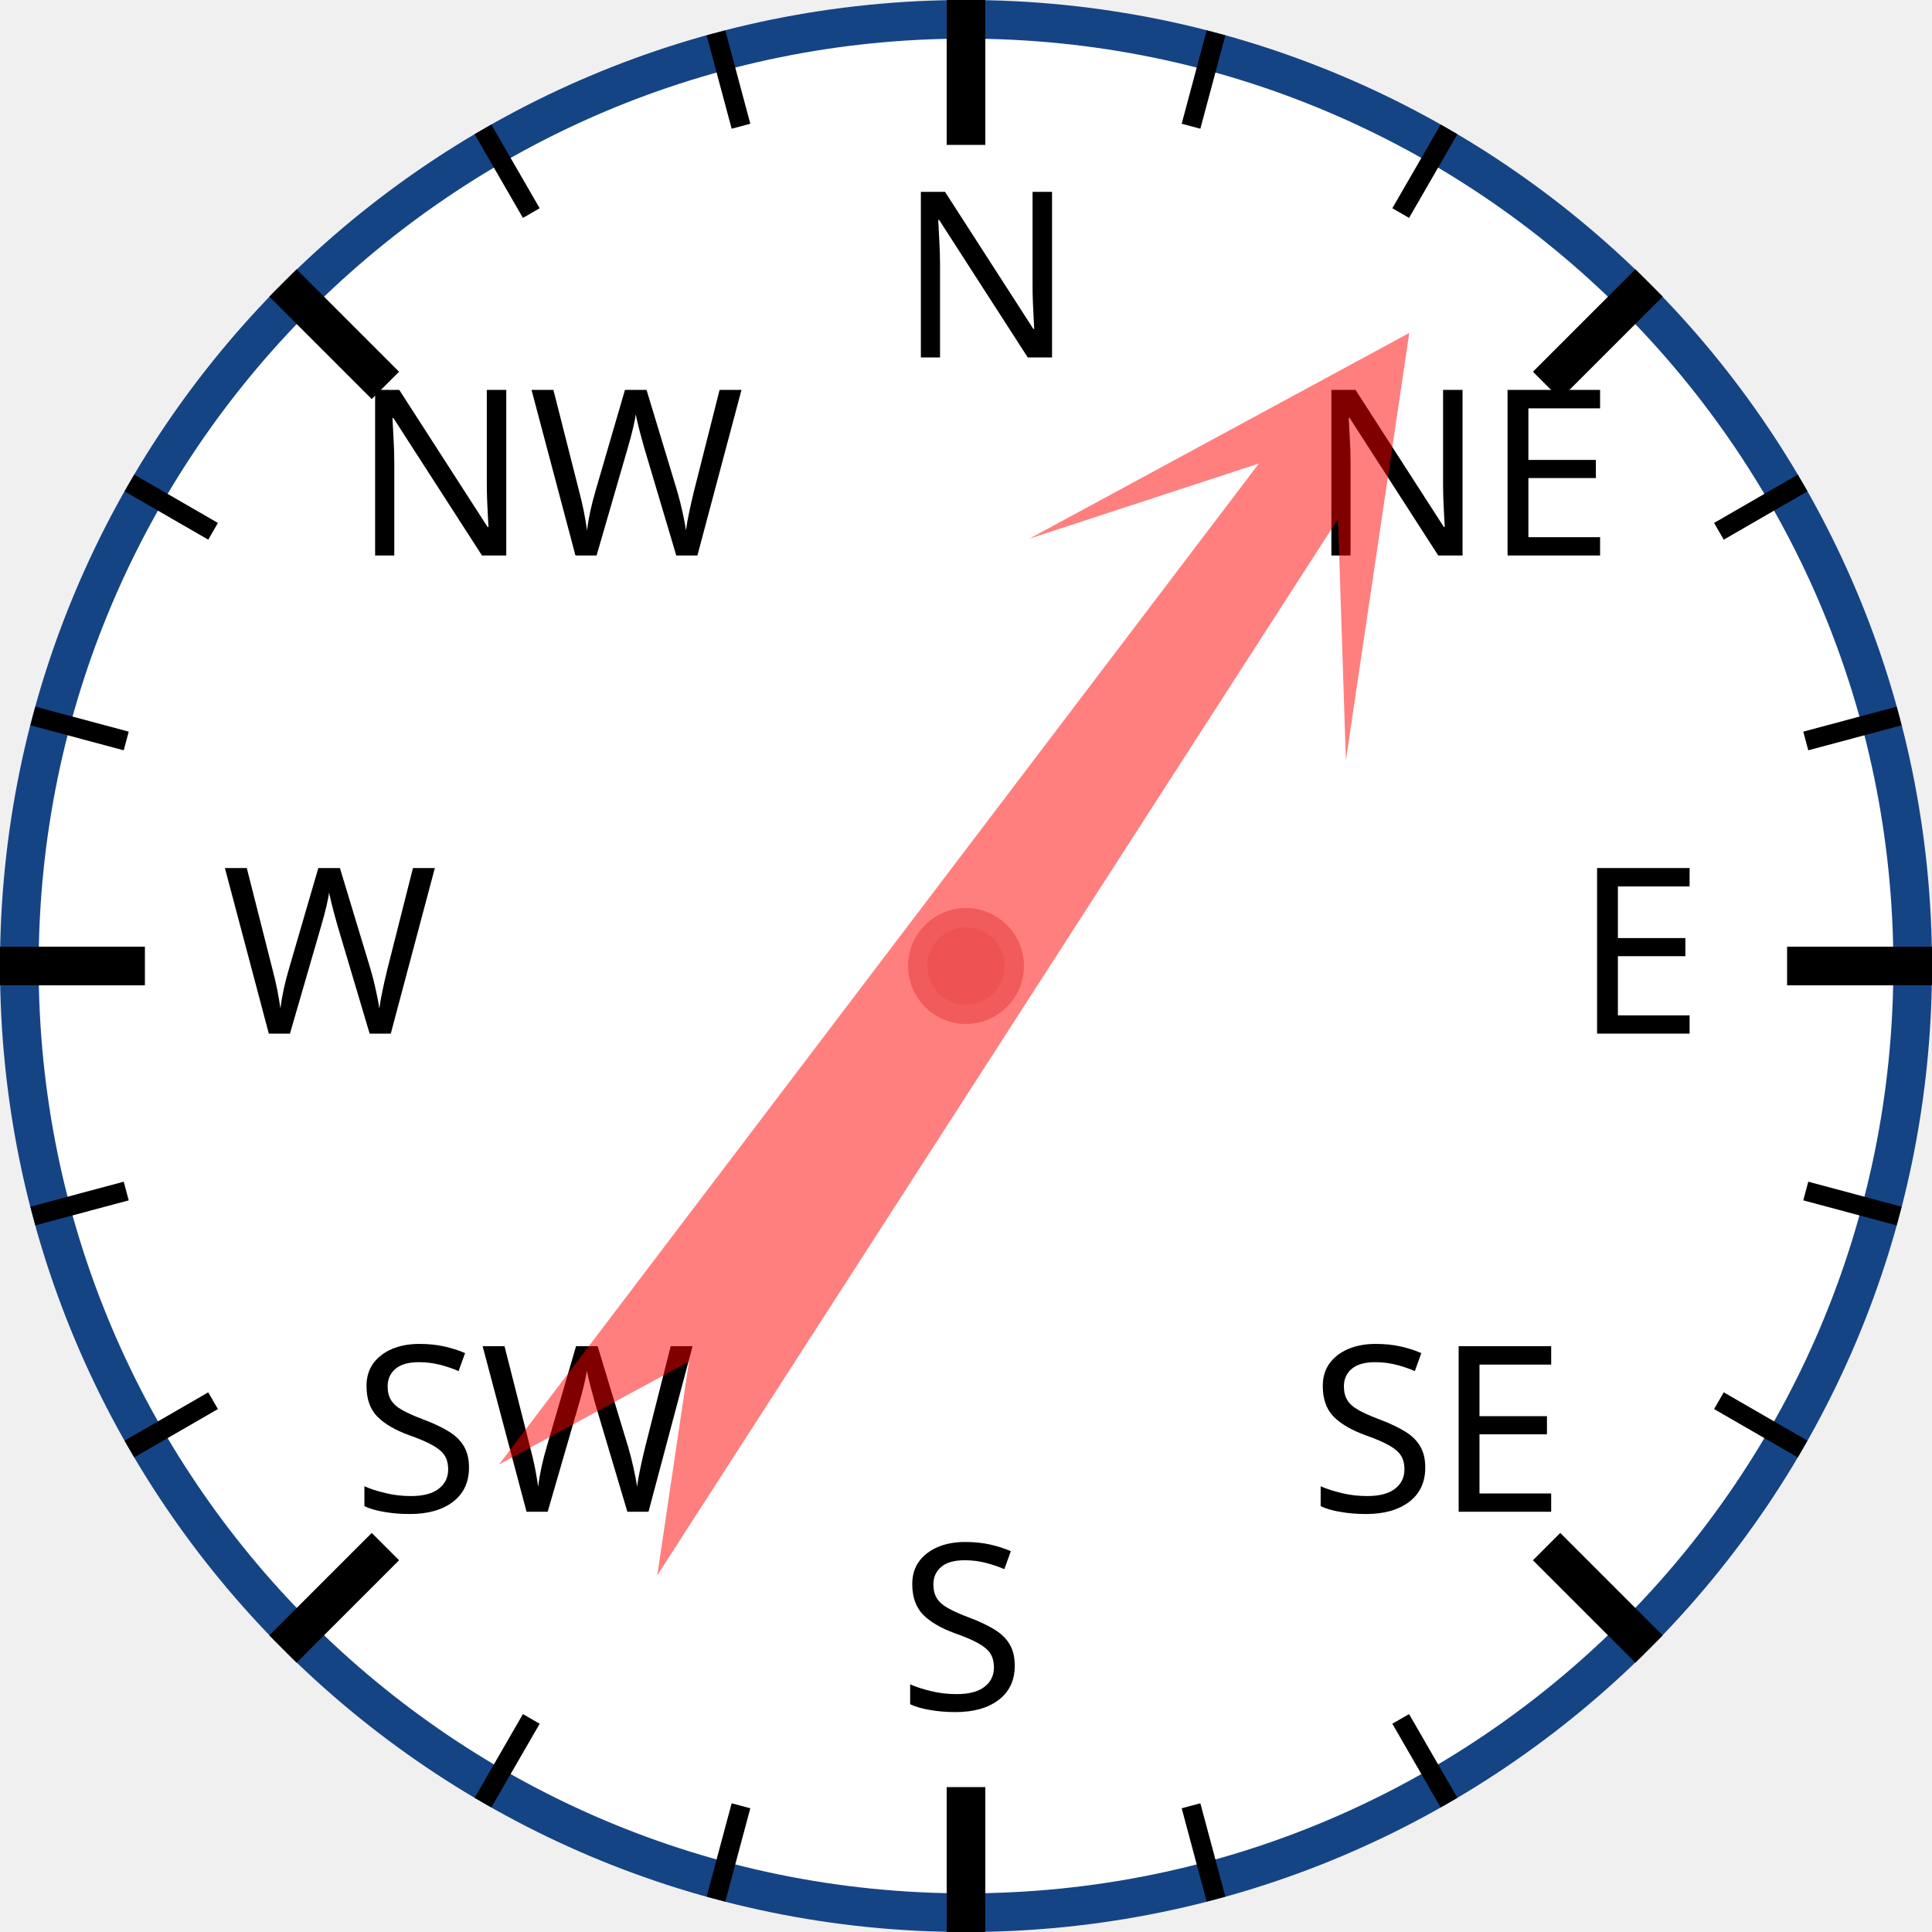
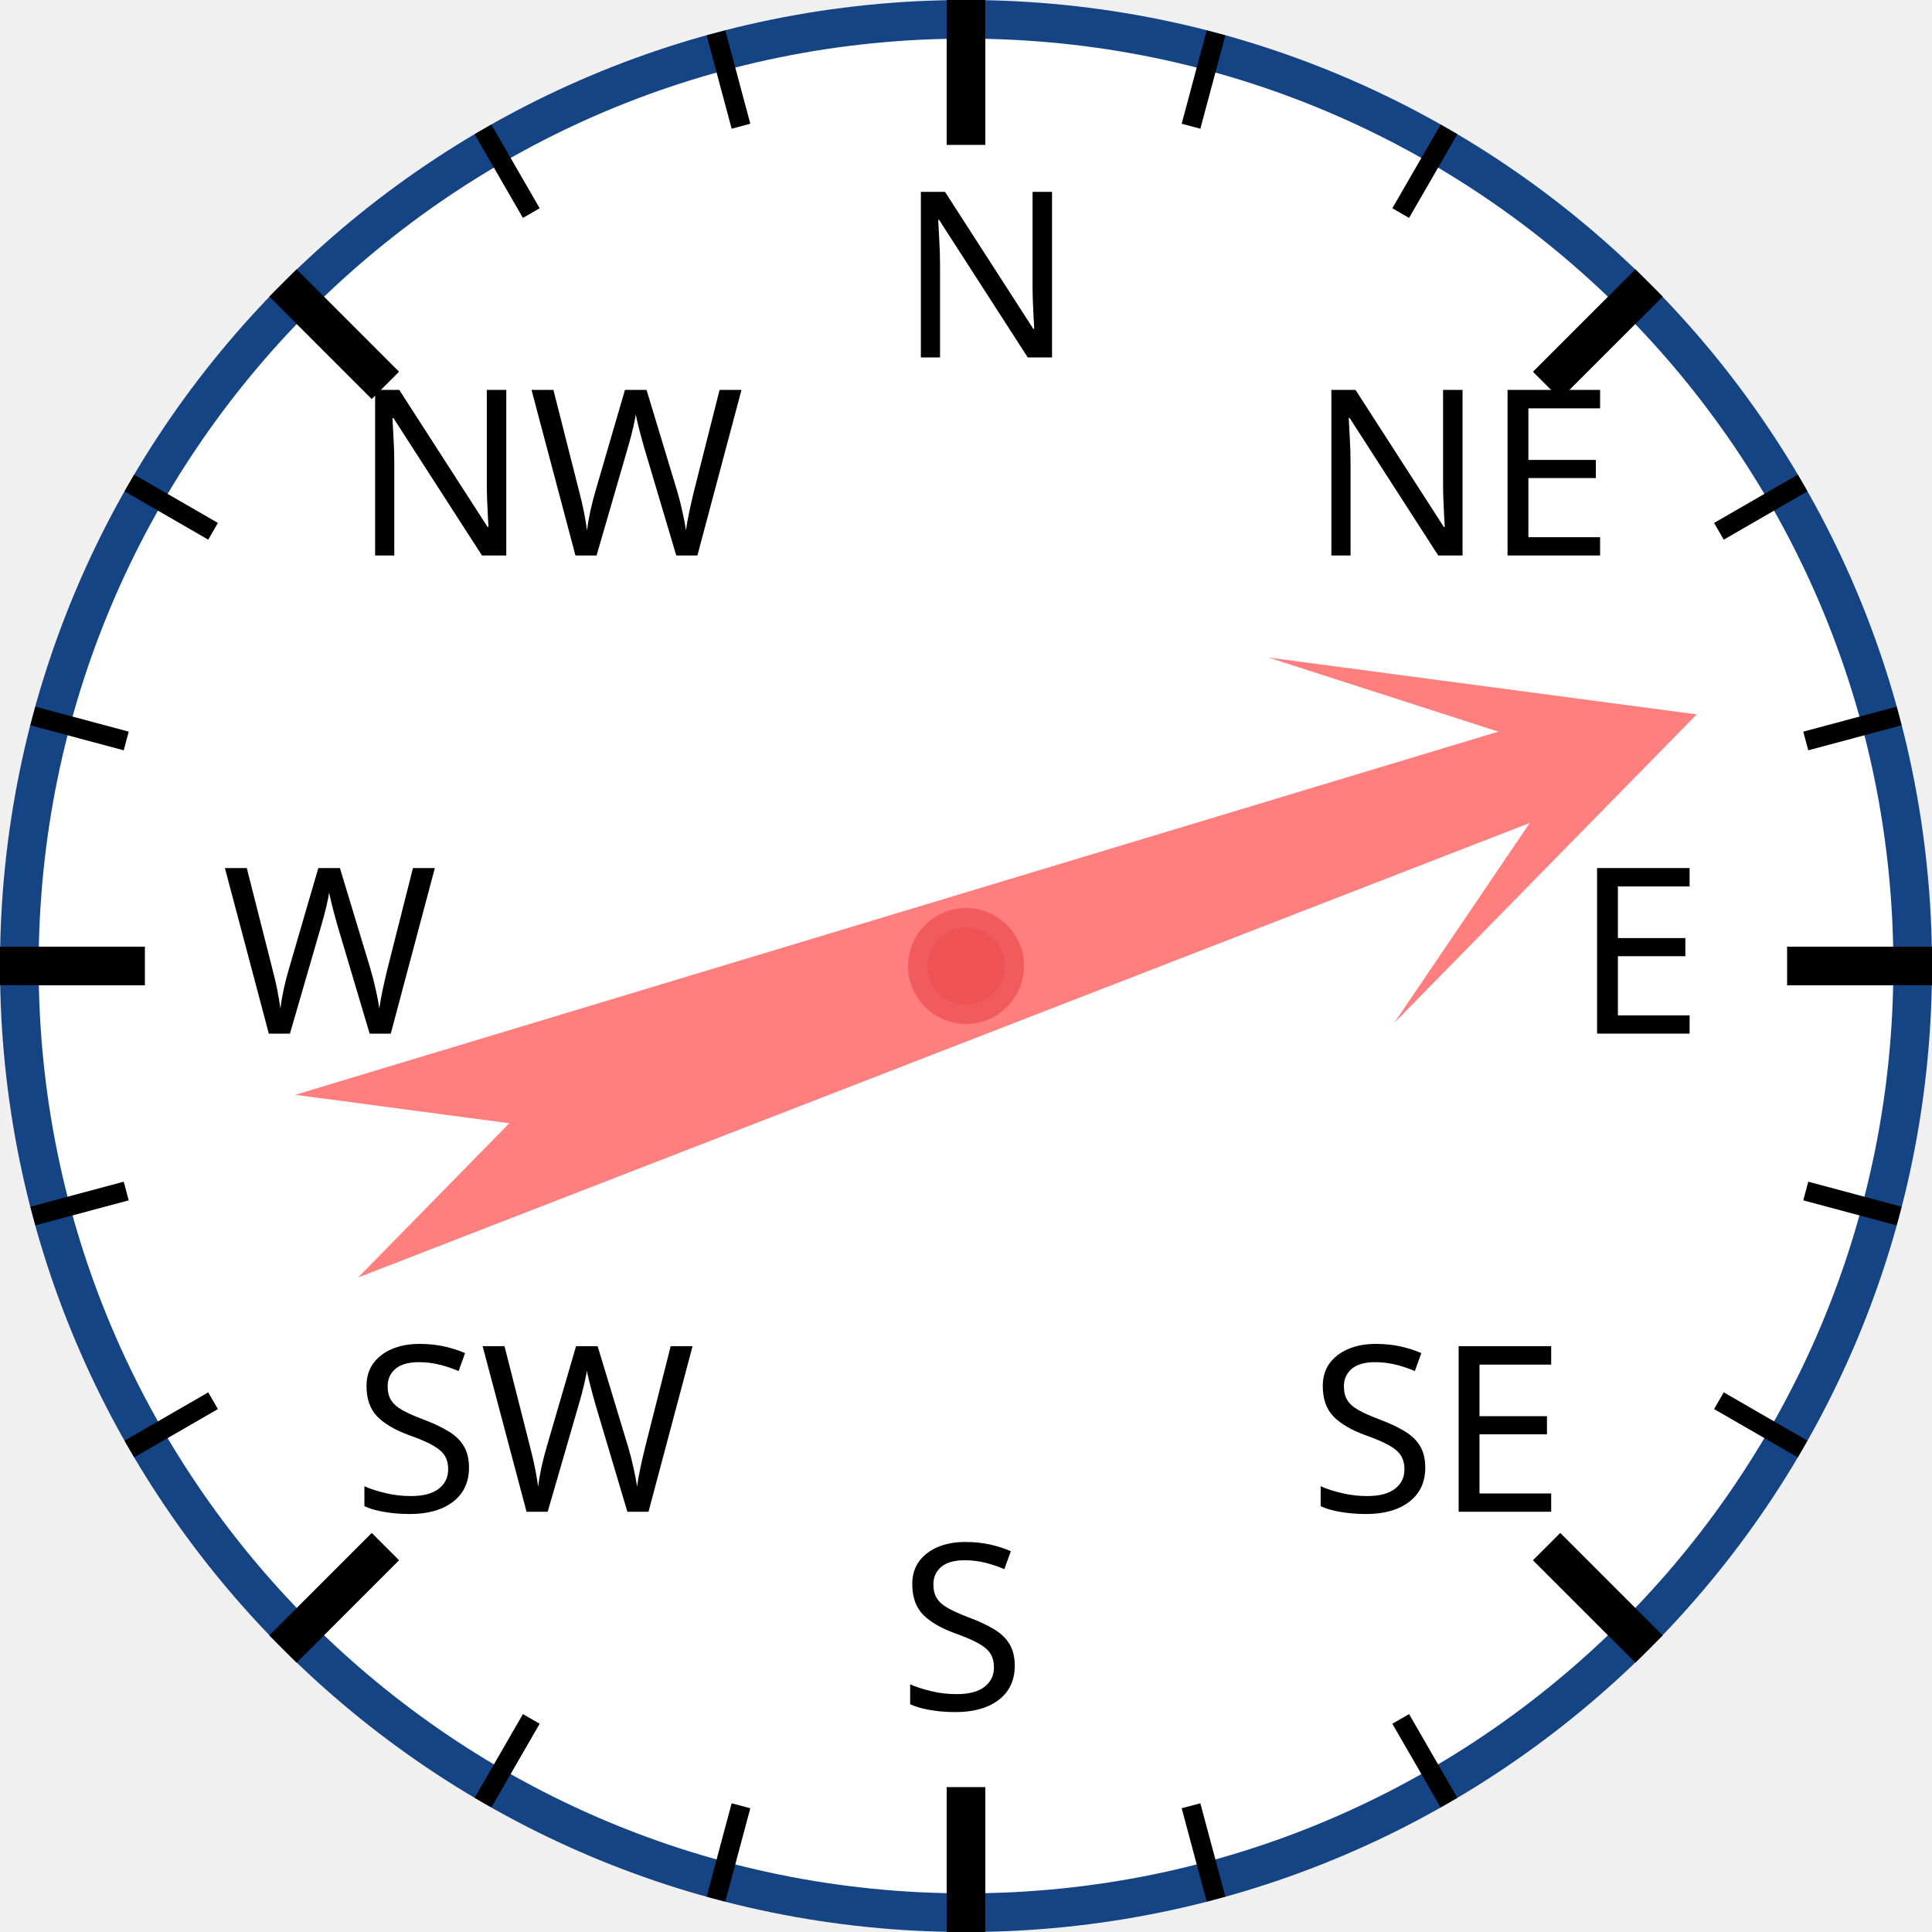
<svg xmlns="http://www.w3.org/2000/svg" width="120px" height="120px" viewBox="0 0 200 200">
  <circle cx="100" cy="100" r="98" style="fill: white; stroke: #154485; stroke-width: 4;" />
  <text x="93.0" y="37.0" style="font-family: sans-serif; font-size: 18pt;">N</text>
  <line x1="100.0" y1="0.0" x2="100.0" y2="15.0" style="stroke: black; stroke-width: 4;" />
  <line x1="74.118" y1="3.407" x2="76.706" y2="13.067" style="stroke: black; stroke-width: 2;" />
  <line x1="50" y1="13.397" x2="55" y2="22.058" style="stroke: black; stroke-width: 2;" />
  <text x="36.503" y="57.503" style="font-family: sans-serif; font-size: 18pt;">NW</text>
  <line x1="29.289" y1="29.289" x2="39.896" y2="39.896" style="stroke: black; stroke-width: 4;" />
  <line x1="13.397" y1="50" x2="22.058" y2="55" style="stroke: black; stroke-width: 2;" />
  <line x1="3.407" y1="74.118" x2="13.067" y2="76.706" style="stroke: black; stroke-width: 2;" />
  <text x="23.0" y="107.0" style="font-family: sans-serif; font-size: 18pt;">W</text>
  <line x1="0.0" y1="100.0" x2="15.0" y2="100.0" style="stroke: black; stroke-width: 4;" />
  <line x1="3.407" y1="125.882" x2="13.067" y2="123.294" style="stroke: black; stroke-width: 2;" />
  <line x1="13.397" y1="150" x2="22.058" y2="145" style="stroke: black; stroke-width: 2;" />
  <text x="36.503" y="156.497" style="font-family: sans-serif; font-size: 18pt;">SW</text>
  <line x1="29.289" y1="170.711" x2="39.896" y2="160.104" style="stroke: black; stroke-width: 4;" />
  <line x1="50" y1="186.603" x2="55" y2="177.942" style="stroke: black; stroke-width: 2;" />
  <line x1="74.118" y1="196.593" x2="76.706" y2="186.933" style="stroke: black; stroke-width: 2;" />
  <text x="93" y="177.0" style="font-family: sans-serif; font-size: 18pt;">S</text>
  <line x1="100" y1="200.0" x2="100" y2="185.0" style="stroke: black; stroke-width: 4;" />
  <line x1="125.882" y1="196.593" x2="123.294" y2="186.933" style="stroke: black; stroke-width: 2;" />
  <line x1="150.0" y1="186.603" x2="145.0" y2="177.942" style="stroke: black; stroke-width: 2;" />
  <text x="135.497" y="156.497" style="font-family: sans-serif; font-size: 18pt;">SE</text>
  <line x1="170.711" y1="170.711" x2="160.104" y2="160.104" style="stroke: black; stroke-width: 4;" />
  <line x1="186.603" y1="150" x2="177.942" y2="145" style="stroke: black; stroke-width: 2;" />
  <line x1="196.593" y1="125.882" x2="186.933" y2="123.294" style="stroke: black; stroke-width: 2;" />
  <text x="163.0" y="107" style="font-family: sans-serif; font-size: 18pt;">E</text>
  <line x1="200.0" y1="100" x2="185.0" y2="100" style="stroke: black; stroke-width: 4;" />
  <line x1="196.593" y1="74.118" x2="186.933" y2="76.706" style="stroke: black; stroke-width: 2;" />
  <line x1="186.603" y1="50" x2="177.942" y2="55" style="stroke: black; stroke-width: 2;" />
  <text x="135.497" y="57.503" style="font-family: sans-serif; font-size: 18pt;">NE</text>
  <line x1="170.711" y1="29.289" x2="160.104" y2="39.896" style="stroke: black; stroke-width: 4;" />
  <line x1="150" y1="13.397" x2="145" y2="22.058" style="stroke: black; stroke-width: 2;" />
  <line x1="125.882" y1="3.407" x2="123.294" y2="13.067" style="stroke: black; stroke-width: 2;" />
-   <polygon points="100 20 120 60 105 40 110 170 100 150 90 170 95 40 80 60" style="fill: red; fill-opacity: 0.5;" transform="rotate(35,100,100)" />
+   <polygon points="100 20 120 60 105 40 110 170 100 150 90 170 95 40 80 60" style="fill: red; fill-opacity: 0.5;" transform="rotate(71,100,100)" />
  <circle cx="100" cy="100" r="5" style="fill: #EE5252; stroke: #F25B5B; stroke-width: 2;" />
</svg>
